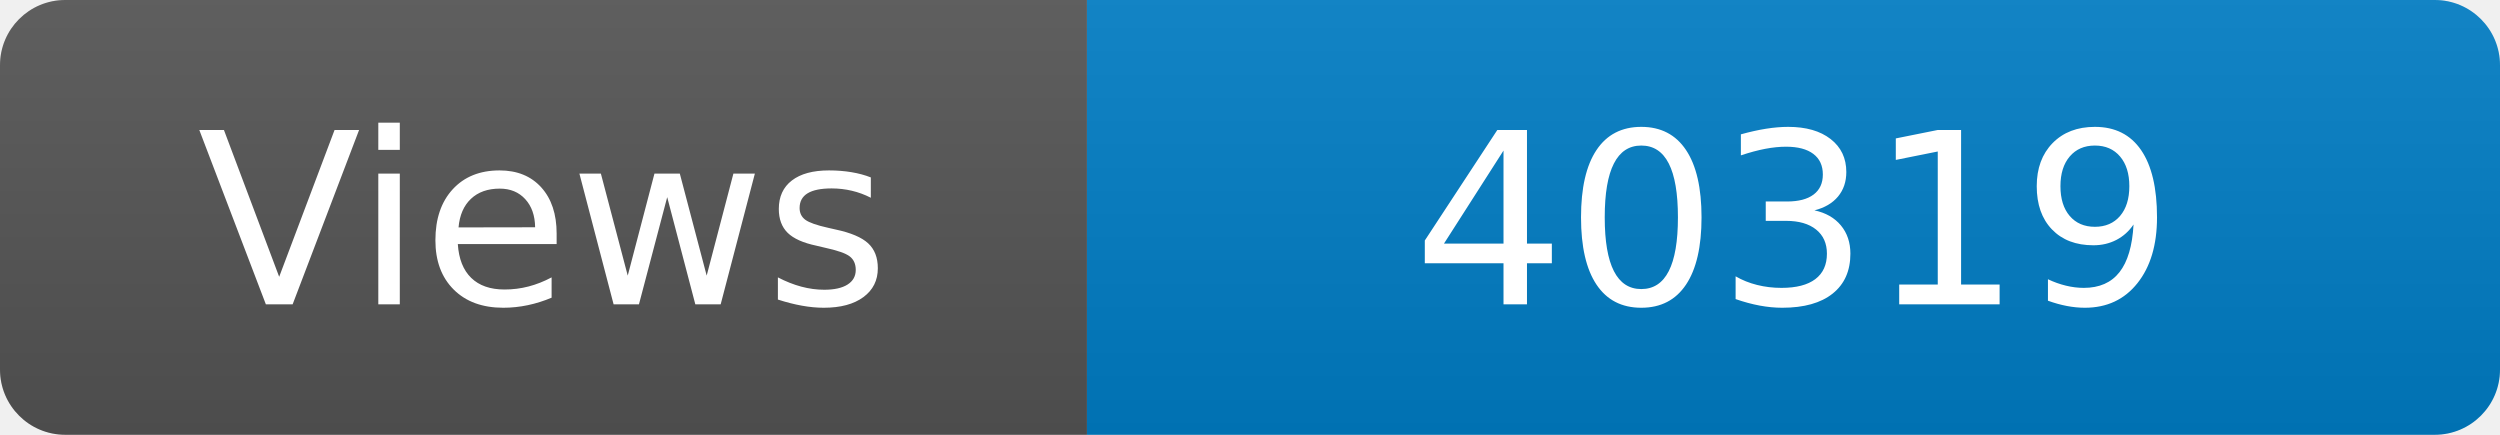
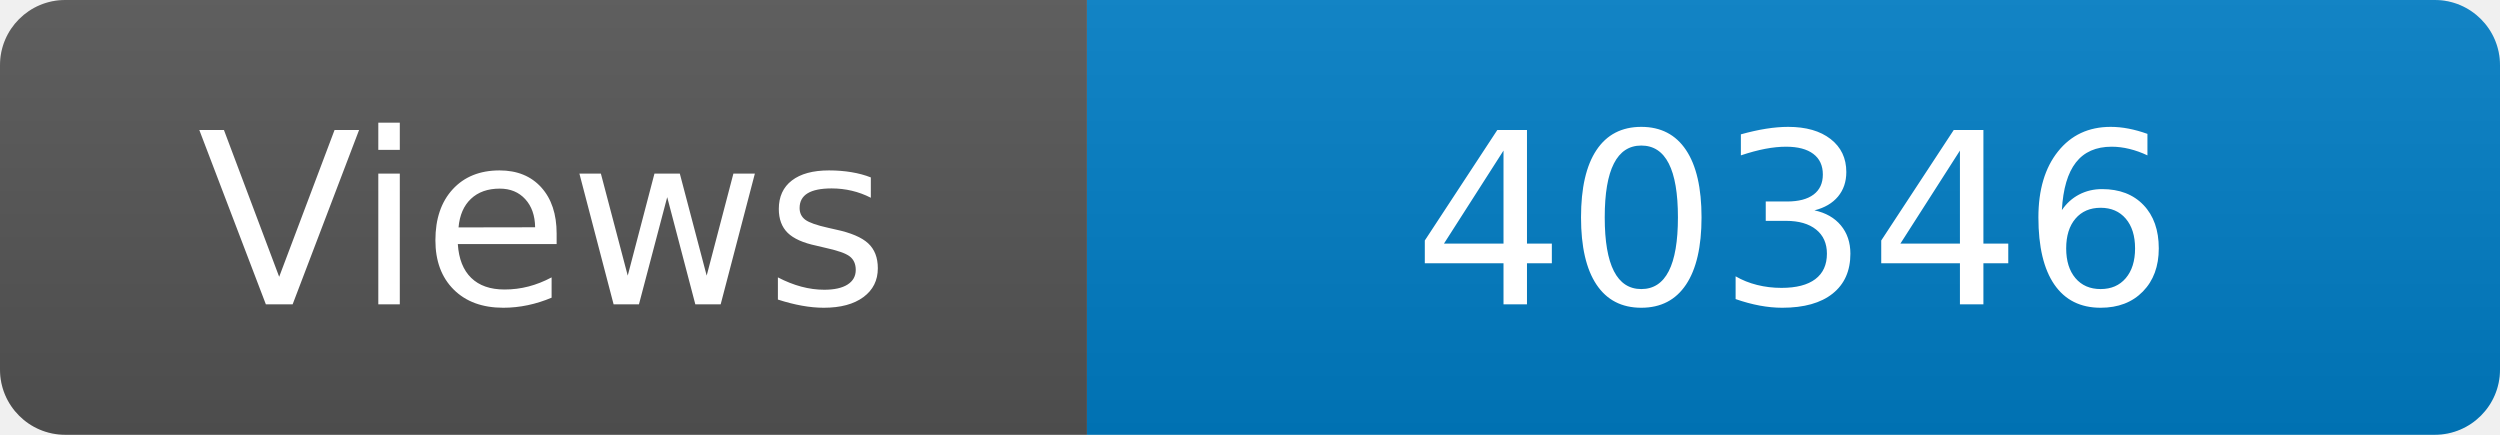
<svg xmlns="http://www.w3.org/2000/svg" width="115" height="20" role="img" aria-label="Maintained?: yes">
  <linearGradient id="s" x2="0" y2="100%">
    <stop offset="0" stop-color="#bbb" stop-opacity=".1" />
    <stop offset="1" stop-opacity=".1" />
  </linearGradient>
  <clipPath id="r">
    <rect width="115" height="20" rx="3" fill="#fff" />
  </clipPath>
  <g clip-path="url(#r)">
    <rect width="50" height="20" fill="#555" />
    <rect x="50" width="160" height="20" fill="#007ec6" />
    <rect width="115" height="20" fill="url(#s)" />
  </g>
  <g fill="#fff" text-anchor="middle" font-family="Verdana,Geneva,DejaVu Sans,sans-serif" font-size="110">
    <text x="250" y="140" transform="scale(.1)" fill="#fff">Views</text>
-     <text x="825" y="140" transform="scale(.1)" fill="#fff">40319</text>
+     <text x="825" y="140" transform="scale(.1)" fill="#fff">40346</text>
  </g>
</svg>
